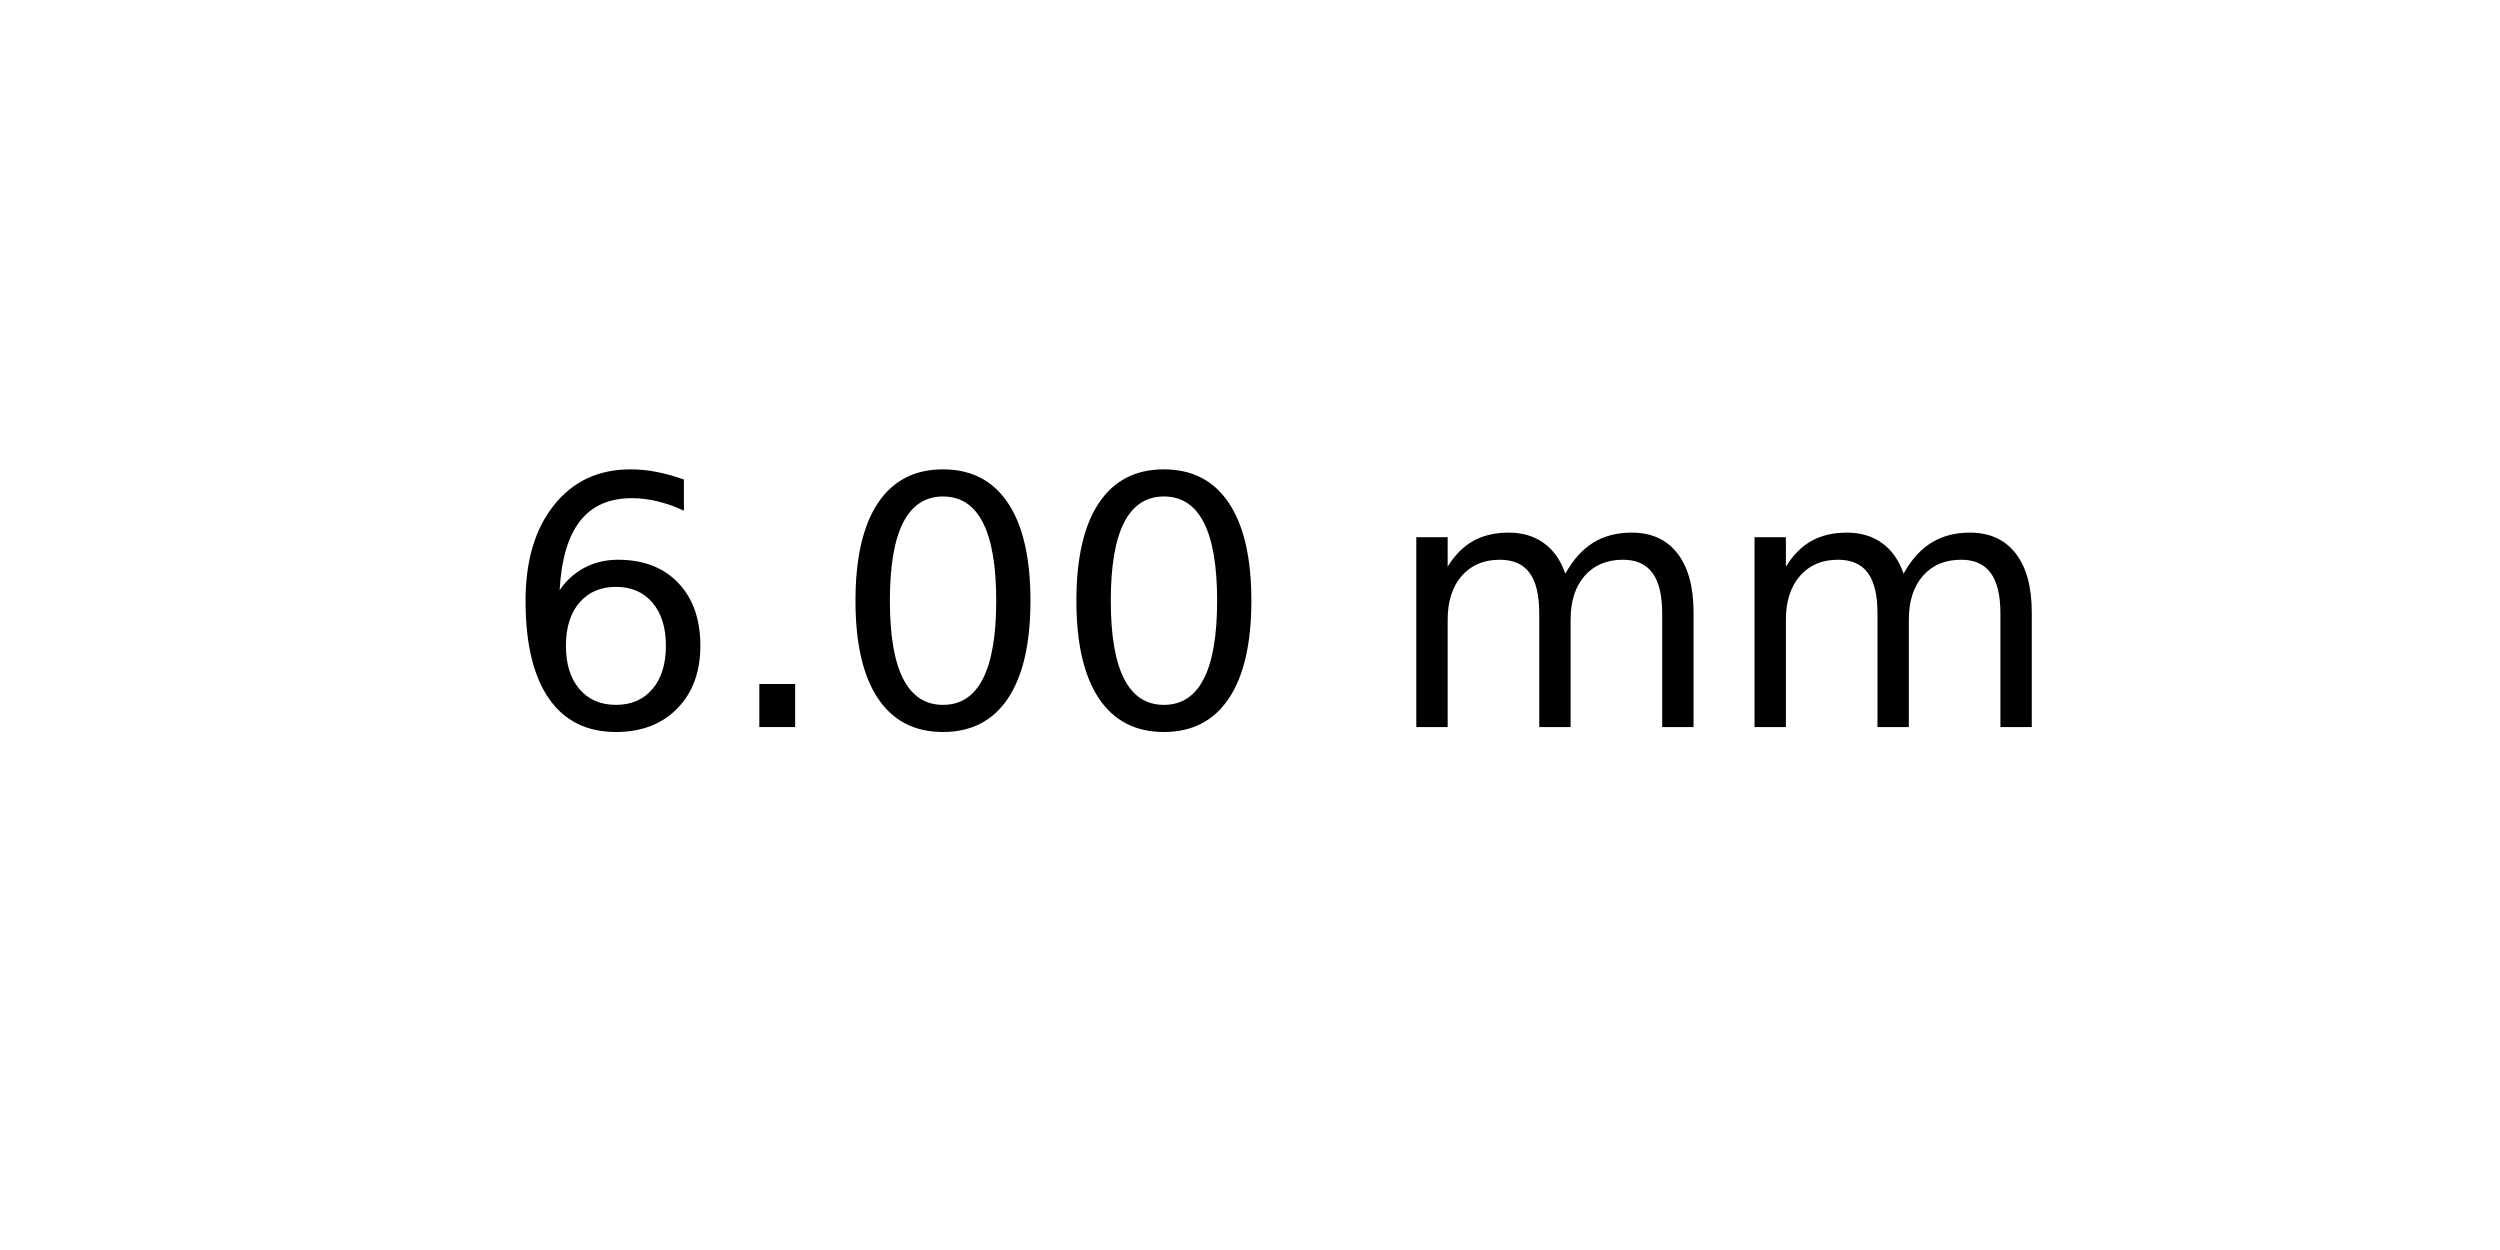
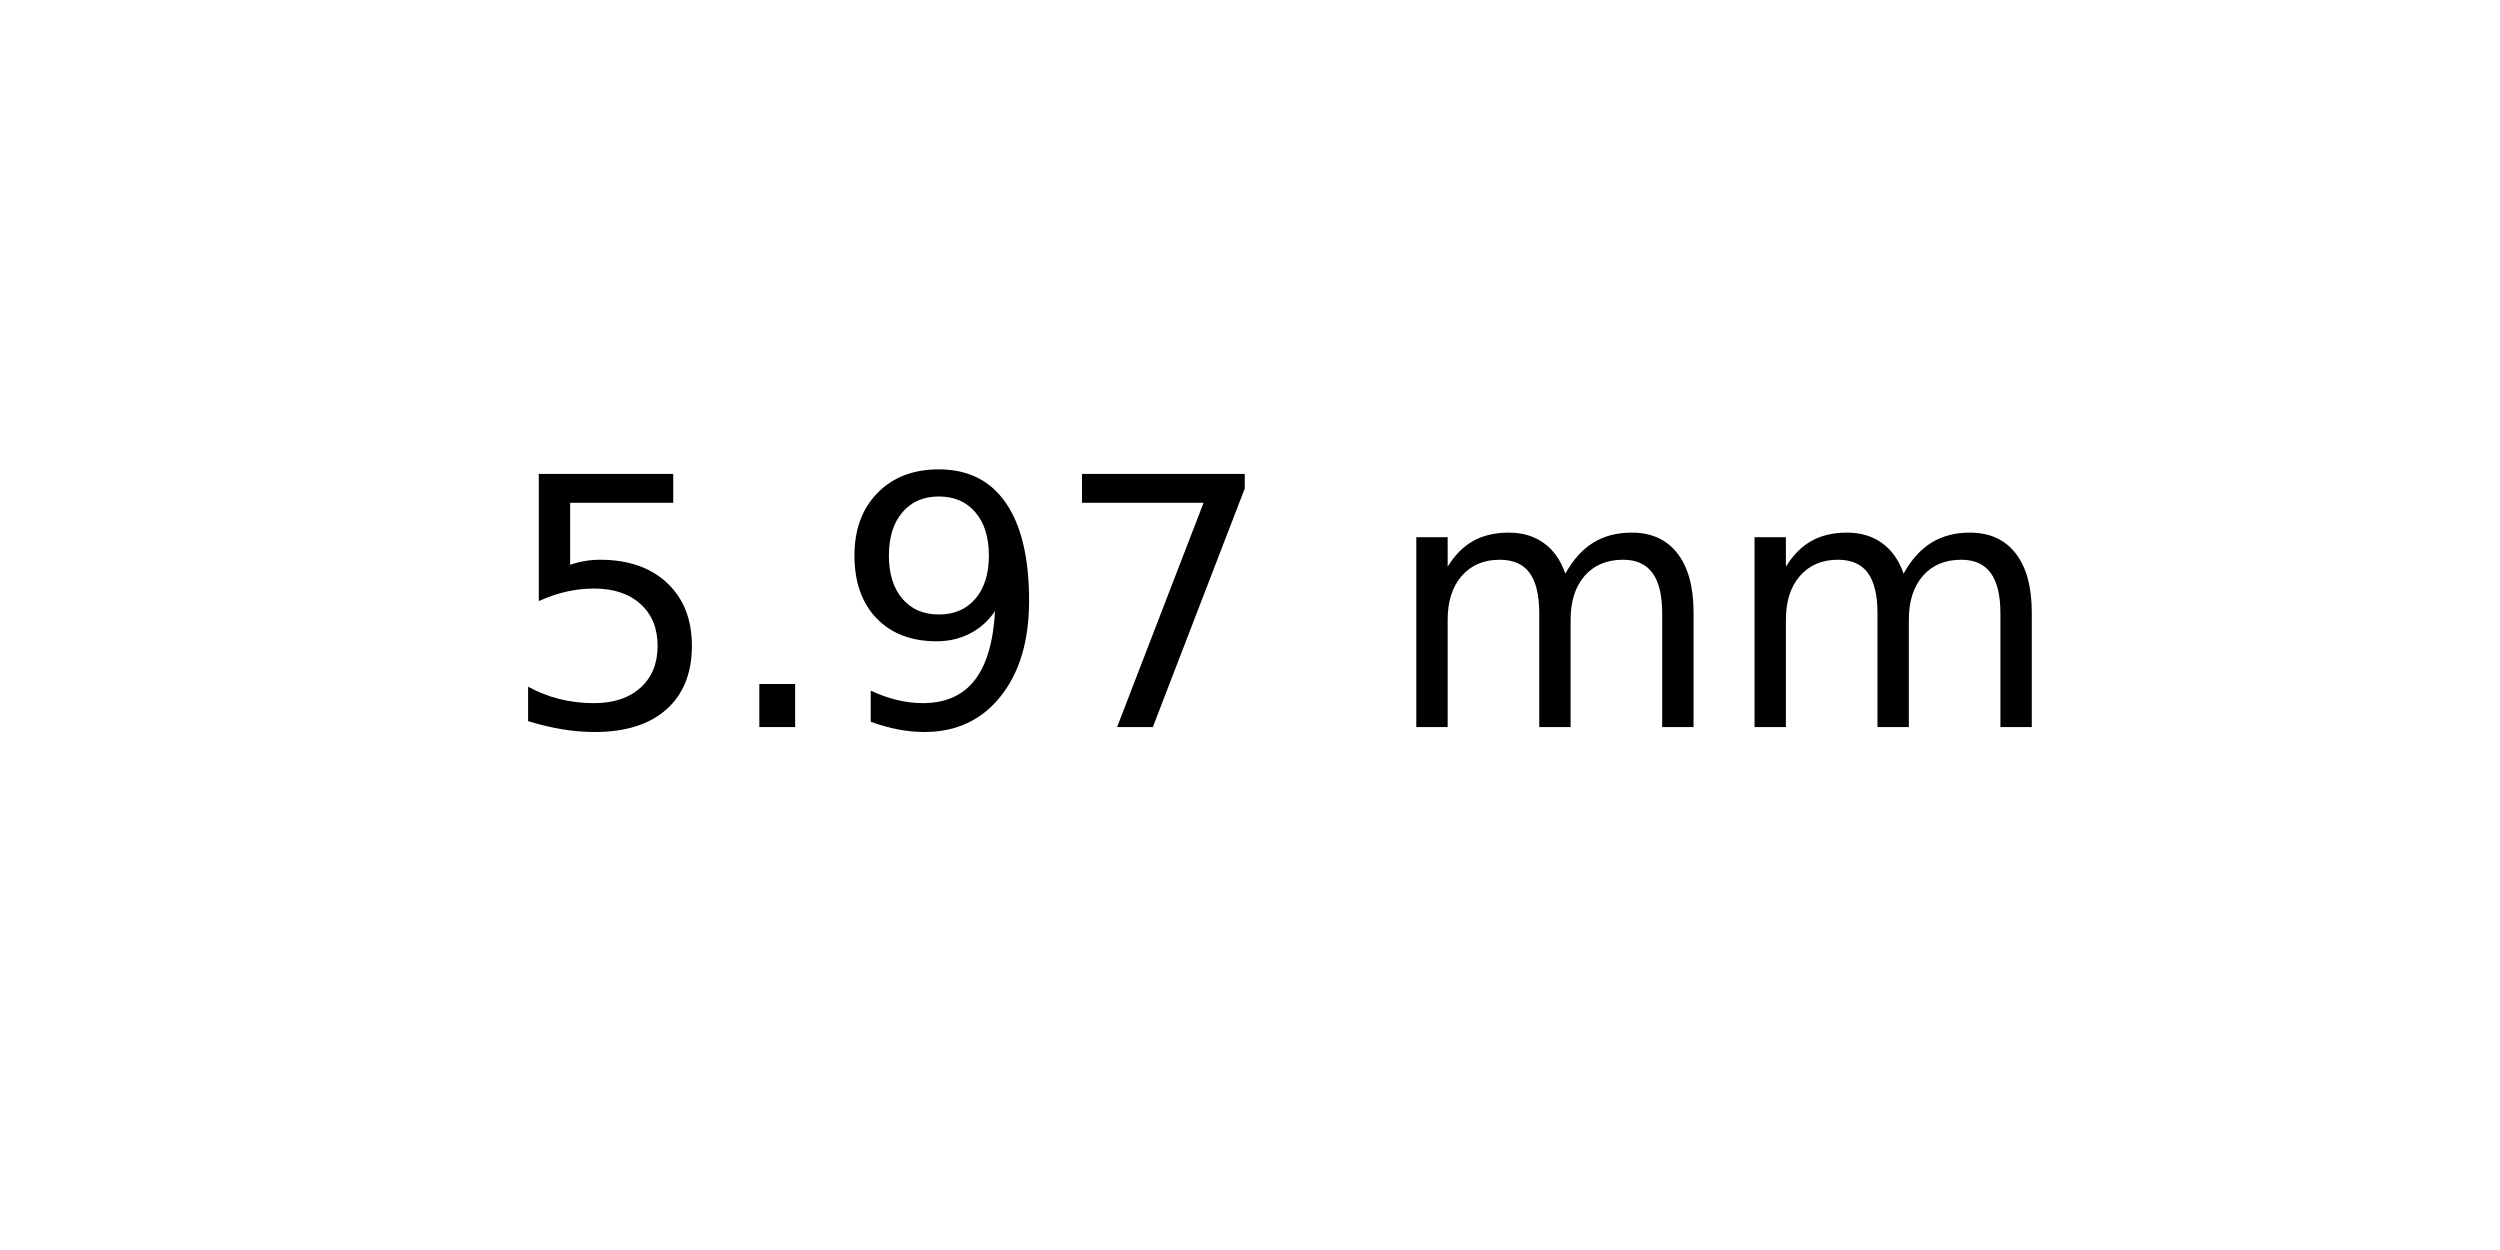
<svg xmlns="http://www.w3.org/2000/svg" xmlns:xlink="http://www.w3.org/1999/xlink" width="72pt" height="36pt" viewBox="0 0 72 36" version="1.1">
  <defs>
    <style type="text/css">*{stroke-linejoin: round; stroke-linecap: butt}</style>
  </defs>
  <g id="figure_1">
    <g id="axes_1">
      <g id="text_1">
        <g transform="translate(14.4375 20.93937) scale(0.1 -0.1)">
          <defs>
-             <path id="DejaVuSans-36" d="M 2113 2584  Q 1688 2584 1439 2293  Q 1191 2003 1191 1497  Q 1191 994 1439 701  Q 1688 409 2113 409  Q 2538 409 2786 701  Q 3034 994 3034 1497  Q 3034 2003 2786 2293  Q 2538 2584 2113 2584  z M 3366 4563  L 3366 3988  Q 3128 4100 2886 4159  Q 2644 4219 2406 4219  Q 1781 4219 1451 3797  Q 1122 3375 1075 2522  Q 1259 2794 1537 2939  Q 1816 3084 2150 3084  Q 2853 3084 3261 2657  Q 3669 2231 3669 1497  Q 3669 778 3244 343  Q 2819 -91 2113 -91  Q 1303 -91 875 529  Q 447 1150 447 2328  Q 447 3434 972 4092  Q 1497 4750 2381 4750  Q 2619 4750 2861 4703  Q 3103 4656 3366 4563  z " transform="scale(0.015625)" />
+             <path id="DejaVuSans-35" d="M 691 4666  L 3169 4666  L 3169 4134  L 1269 4134  L 1269 2991  Q 1406 3038 1543 3061  Q 1681 3084 1819 3084  Q 2600 3084 3056 2656  Q 3513 2228 3513 1497  Q 3513 744 3044 326  Q 2575 -91 1722 -91  Q 1428 -91 1123 -41  Q 819 9 494 109  L 494 744  Q 775 591 1075 516  Q 1375 441 1709 441  Q 2250 441 2565 725  Q 2881 1009 2881 1497  Q 2881 1984 2565 2268  Q 2250 2553 1709 2553  Q 1456 2553 1204 2497  Q 953 2441 691 2322  L 691 4666  z " transform="scale(0.015625)" />
            <path id="DejaVuSans-2e" d="M 684 794  L 1344 794  L 1344 0  L 684 0  L 684 794  z " transform="scale(0.015625)" />
-             <path id="DejaVuSans-30" d="M 2034 4250  Q 1547 4250 1301 3770  Q 1056 3291 1056 2328  Q 1056 1369 1301 889  Q 1547 409 2034 409  Q 2525 409 2770 889  Q 3016 1369 3016 2328  Q 3016 3291 2770 3770  Q 2525 4250 2034 4250  z M 2034 4750  Q 2819 4750 3233 4129  Q 3647 3509 3647 2328  Q 3647 1150 3233 529  Q 2819 -91 2034 -91  Q 1250 -91 836 529  Q 422 1150 422 2328  Q 422 3509 836 4129  Q 1250 4750 2034 4750  z " transform="scale(0.015625)" />
+             <path id="DejaVuSans-39" d="M 703 97  L 703 672  Q 941 559 1184 500  Q 1428 441 1663 441  Q 2288 441 2617 861  Q 2947 1281 2994 2138  Q 2813 1869 2534 1725  Q 2256 1581 1919 1581  Q 1219 1581 811 2004  Q 403 2428 403 3163  Q 403 3881 828 4315  Q 1253 4750 1959 4750  Q 2769 4750 3195 4129  Q 3622 3509 3622 2328  Q 3622 1225 3098 567  Q 2575 -91 1691 -91  Q 1453 -91 1209 -44  Q 966 3 703 97  z M 1959 2075  Q 2384 2075 2632 2365  Q 2881 2656 2881 3163  Q 2881 3666 2632 3958  Q 2384 4250 1959 4250  Q 1534 4250 1286 3958  Q 1038 3666 1038 3163  Q 1038 2656 1286 2365  Q 1534 2075 1959 2075  z " transform="scale(0.015625)" />
+             <path id="DejaVuSans-37" d="M 525 4666  L 3525 4666  L 3525 4397  L 1831 0  L 1172 0  L 2766 4134  L 525 4134  L 525 4666  z " transform="scale(0.015625)" />
            <path id="DejaVuSans-20" transform="scale(0.015625)" />
            <path id="DejaVuSans-6d" d="M 3328 2828  Q 3544 3216 3844 3400  Q 4144 3584 4550 3584  Q 5097 3584 5394 3201  Q 5691 2819 5691 2113  L 5691 0  L 5113 0  L 5113 2094  Q 5113 2597 4934 2840  Q 4756 3084 4391 3084  Q 3944 3084 3684 2787  Q 3425 2491 3425 1978  L 3425 0  L 2847 0  L 2847 2094  Q 2847 2600 2669 2842  Q 2491 3084 2119 3084  Q 1678 3084 1418 2786  Q 1159 2488 1159 1978  L 1159 0  L 581 0  L 581 3500  L 1159 3500  L 1159 2956  Q 1356 3278 1631 3431  Q 1906 3584 2284 3584  Q 2666 3584 2933 3390  Q 3200 3197 3328 2828  z " transform="scale(0.015625)" />
          </defs>
-           <use xlink:href="#DejaVuSans-36" />
+           <use xlink:href="#DejaVuSans-35" />
          <use xlink:href="#DejaVuSans-2e" x="63.623" />
-           <use xlink:href="#DejaVuSans-30" x="95.41" />
-           <use xlink:href="#DejaVuSans-30" x="159.033" />
+           <use xlink:href="#DejaVuSans-39" x="95.41" />
+           <use xlink:href="#DejaVuSans-37" x="159.033" />
          <use xlink:href="#DejaVuSans-20" x="222.656" />
          <use xlink:href="#DejaVuSans-6d" x="254.443" />
          <use xlink:href="#DejaVuSans-6d" x="351.855" />
        </g>
      </g>
    </g>
  </g>
</svg>
